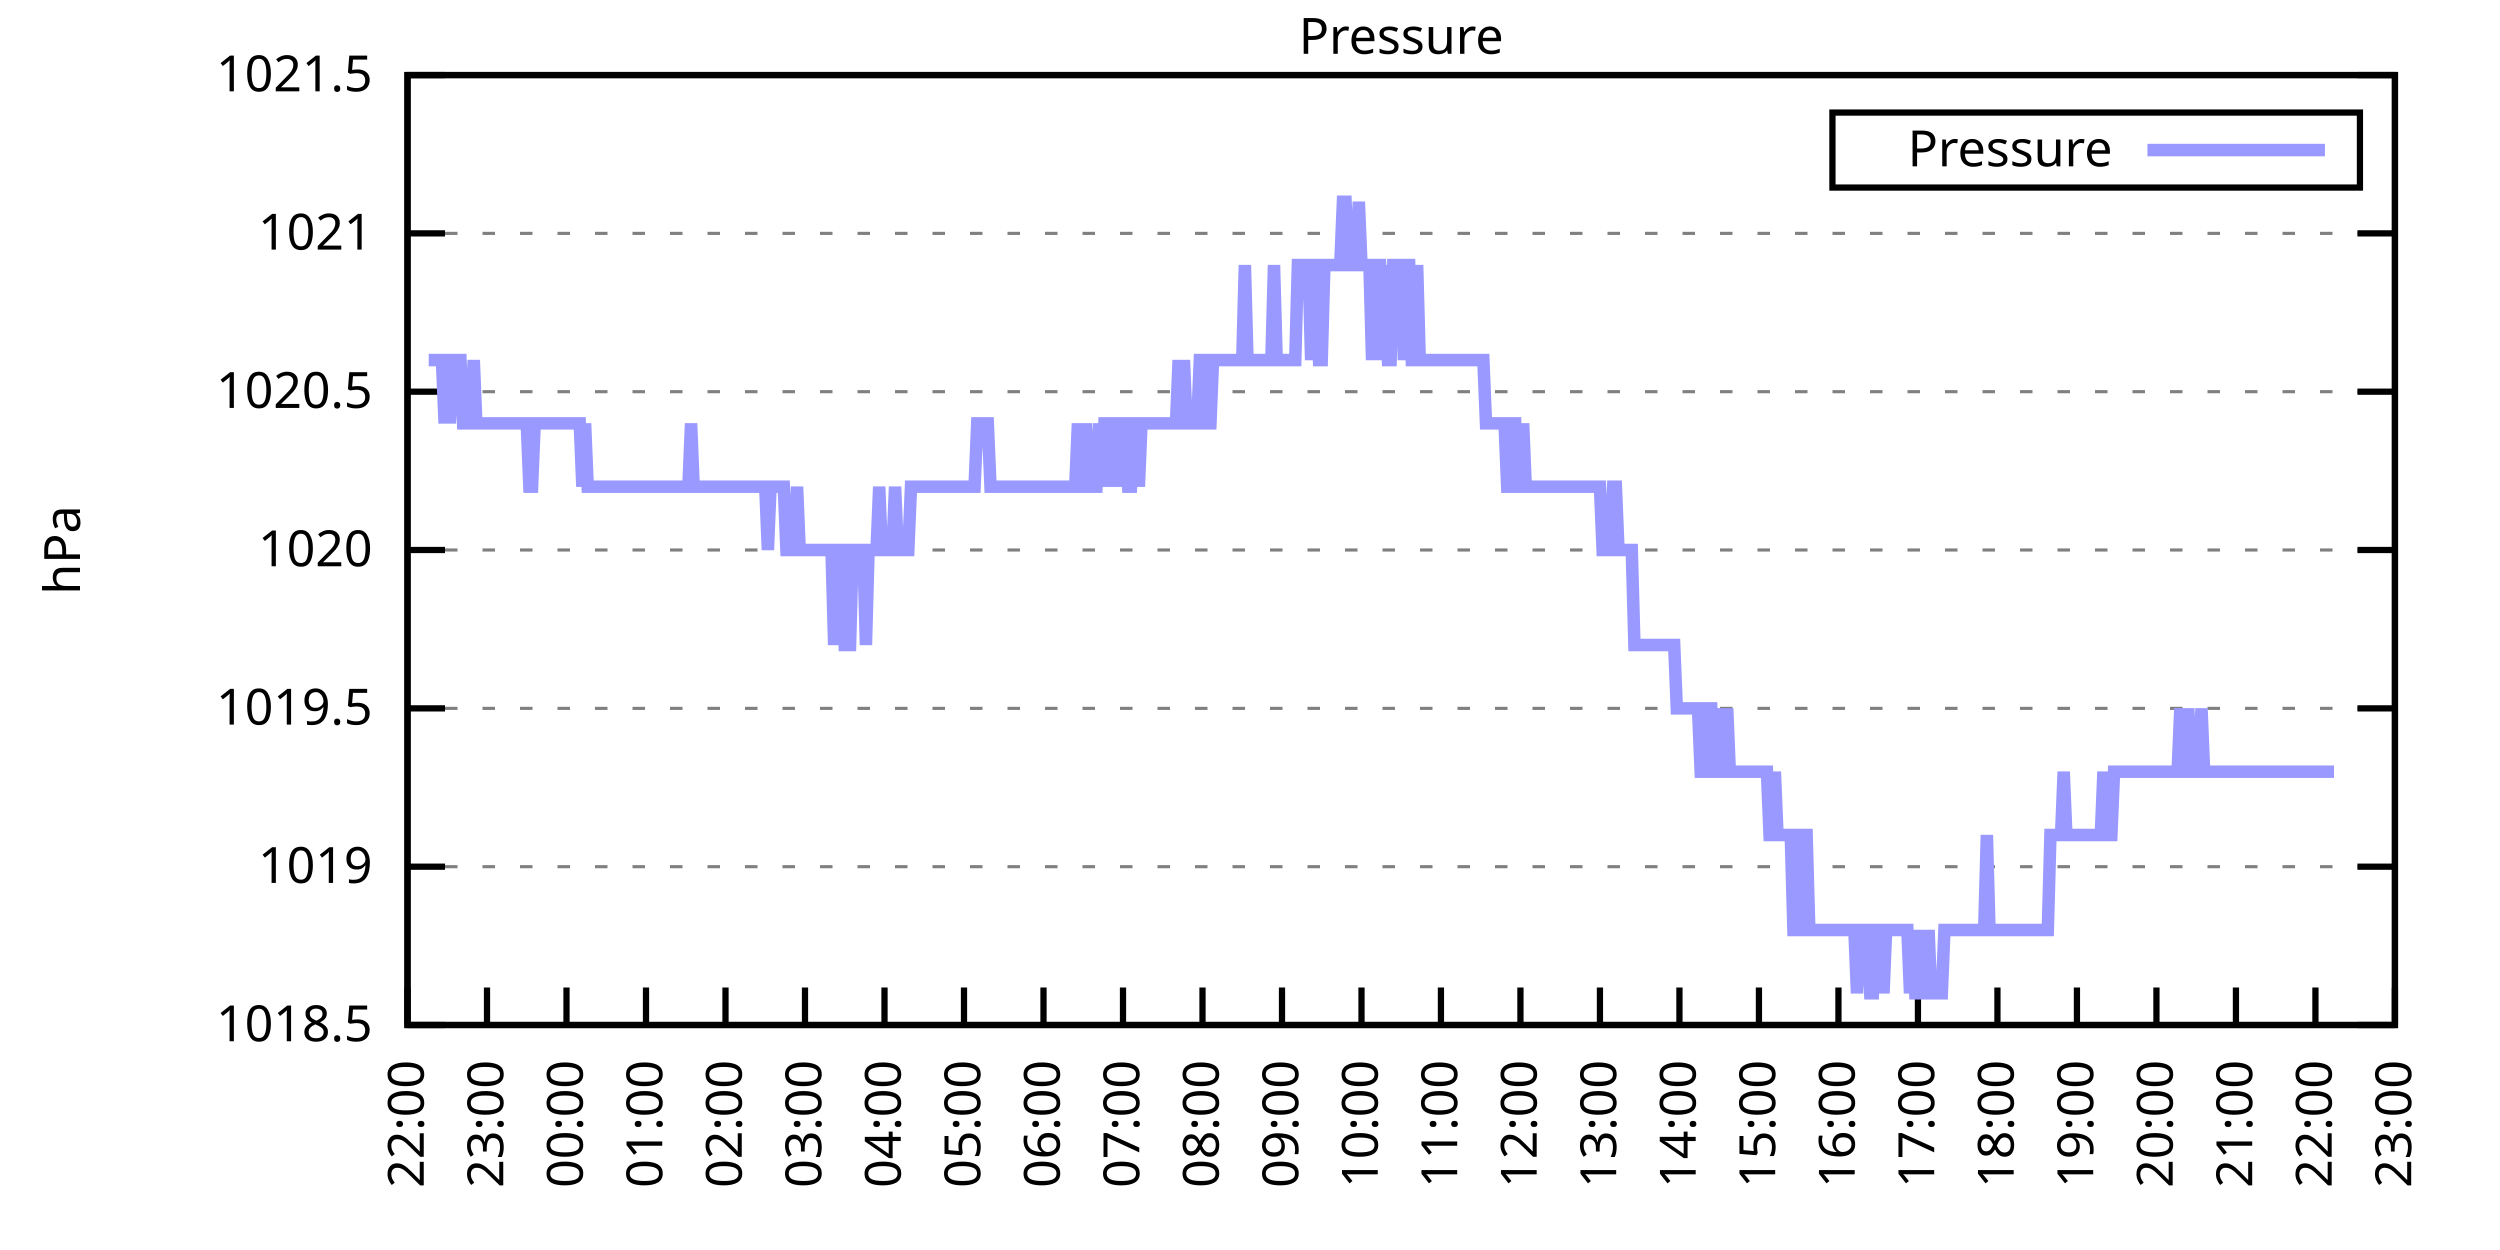
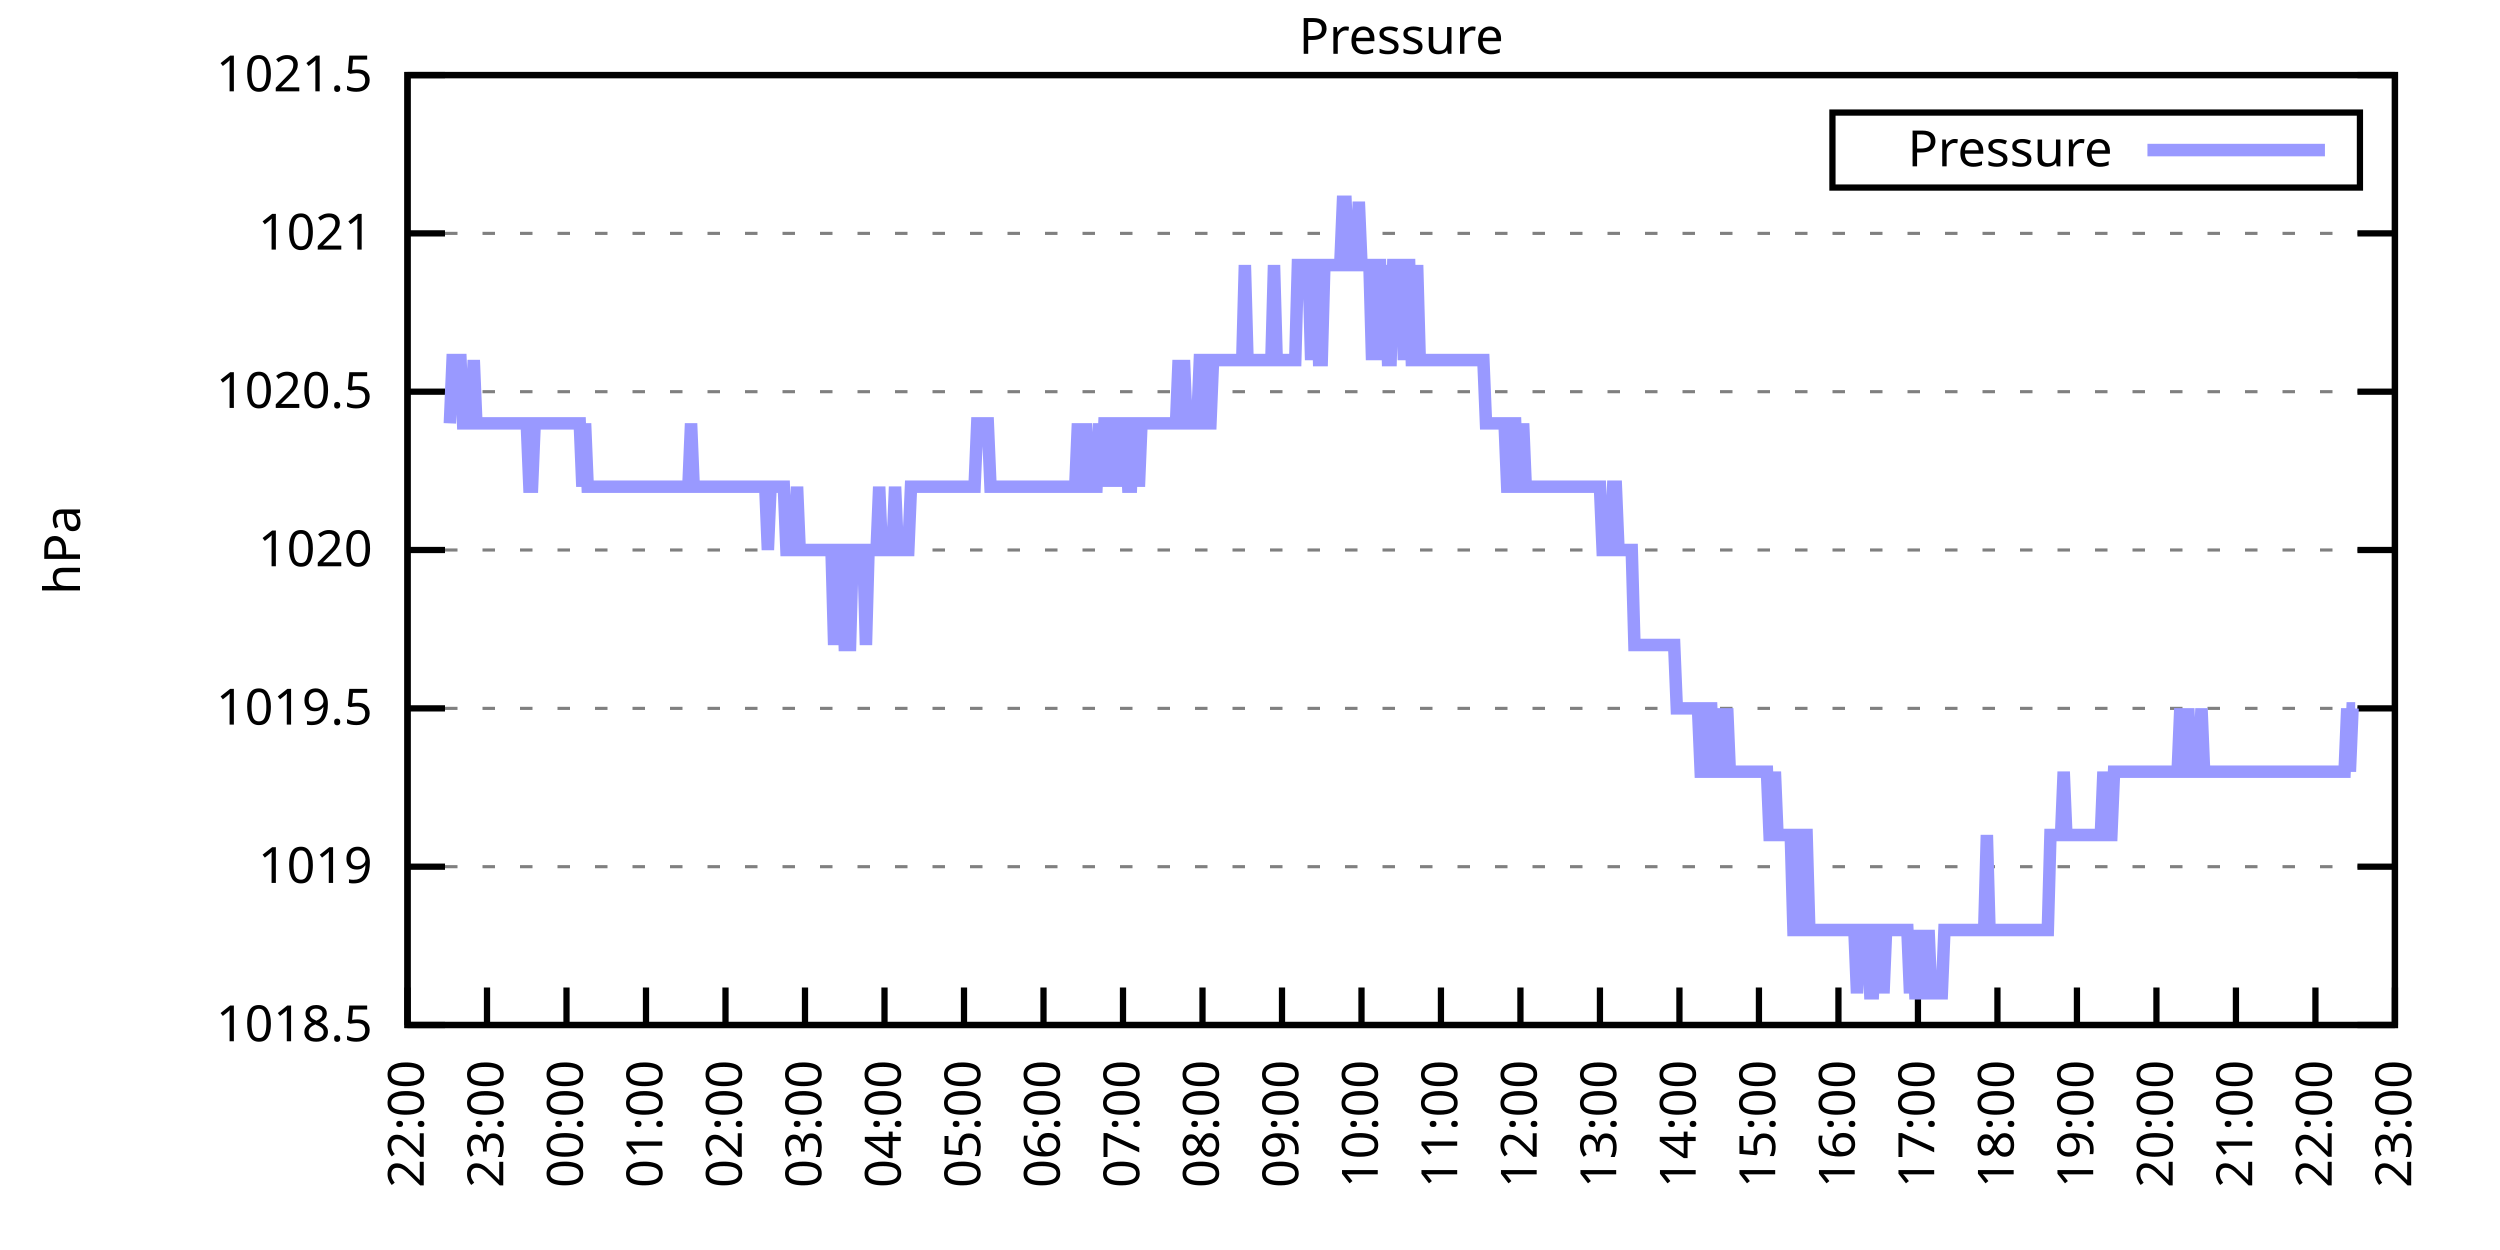
<svg xmlns="http://www.w3.org/2000/svg" xmlns:xlink="http://www.w3.org/1999/xlink" width="400" height="200" viewBox="0 0 400 200">
  <g id="gnuplot_canvas">
    <rect x="0" y="0" width="400" height="200" fill="none" />
    <defs>
      <circle id="gpDot" r="0.5" stroke-width="0.5" stroke="currentColor" />
      <path id="gpPt0" stroke-width="0.333" stroke="currentColor" d="M-1,0 h2 M0,-1 v2" />
      <path id="gpPt1" stroke-width="0.333" stroke="currentColor" d="M-1,-1 L1,1 M1,-1 L-1,1" />
      <path id="gpPt2" stroke-width="0.333" stroke="currentColor" d="M-1,0 L1,0 M0,-1 L0,1 M-1,-1 L1,1 M-1,1 L1,-1" />
      <rect id="gpPt3" stroke-width="0.333" stroke="currentColor" x="-1" y="-1" width="2" height="2" />
      <rect id="gpPt4" stroke-width="0.333" stroke="currentColor" fill="currentColor" x="-1" y="-1" width="2" height="2" />
      <circle id="gpPt5" stroke-width="0.333" stroke="currentColor" cx="0" cy="0" r="1" />
      <use xlink:href="#gpPt5" id="gpPt6" fill="currentColor" stroke="none" />
      <path id="gpPt7" stroke-width="0.333" stroke="currentColor" d="M0,-1.33 L-1.33,0.67 L1.33,0.67 z" />
      <use xlink:href="#gpPt7" id="gpPt8" fill="currentColor" stroke="none" />
      <use xlink:href="#gpPt7" id="gpPt9" stroke="currentColor" transform="rotate(180)" />
      <use xlink:href="#gpPt9" id="gpPt10" fill="currentColor" stroke="none" />
      <use xlink:href="#gpPt3" id="gpPt11" stroke="currentColor" transform="rotate(45)" />
      <use xlink:href="#gpPt11" id="gpPt12" fill="currentColor" stroke="none" />
      <path id="gpPt13" stroke-width="0.333" stroke="currentColor" d="M0,1.330 L1.265,0.411 L0.782,-1.067 L-0.782,-1.076 L-1.265,0.411 z" />
      <use xlink:href="#gpPt13" id="gpPt14" fill="currentColor" stroke="none" />
      <filter id="textbox" filterUnits="objectBoundingBox" x="0" y="0" height="1" width="1">
        <feFlood flood-color="white" flood-opacity="1" result="bgnd" />
        <feComposite in="SourceGraphic" in2="bgnd" operator="atop" />
      </filter>
      <filter id="greybox" filterUnits="objectBoundingBox" x="0" y="0" height="1" width="1">
        <feFlood flood-color="lightgrey" flood-opacity="1" result="grey" />
        <feComposite in="SourceGraphic" in2="grey" operator="atop" />
      </filter>
    </defs>
    <g fill="none" color="white" stroke="currentColor" stroke-width="1.00" stroke-linecap="butt" stroke-linejoin="miter">
</g>
    <g fill="none" color="black" stroke="currentColor" stroke-width="1.00" stroke-linecap="butt" stroke-linejoin="miter">
      <g stroke="none" shape-rendering="crispEdges">
        <polygon fill="rgb(255, 255, 255)" points="65.20,164.00 383.18,164.00 383.18,12.02 65.20,12.02 " />
      </g>
    </g>
    <g fill="none" color="black" stroke="currentColor" stroke-width="1.00" stroke-linecap="butt" stroke-linejoin="miter">
</g>
    <g fill="none" color="black" stroke="black" stroke-width="0.50" stroke-linecap="butt" stroke-linejoin="miter">
</g>
    <g fill="none" color="gray" stroke="currentColor" stroke-width="0.50" stroke-linecap="butt" stroke-linejoin="miter">
      <path stroke="gray" stroke-dasharray="2,4" class="gridline" d="M65.20,164.00 L383.19,164.00  " />
    </g>
    <g fill="none" color="gray" stroke="gray" stroke-width="1.00" stroke-linecap="butt" stroke-linejoin="miter">
</g>
    <g fill="none" color="black" stroke="currentColor" stroke-width="1.00" stroke-linecap="butt" stroke-linejoin="miter">
      <path stroke="black" d="M65.20,164.00 L71.20,164.00 M383.19,164.00 L377.19,164.00  " />
      <g transform="translate(59.60,166.60)" stroke="none" fill="black" font-family="Sans" font-size="8.00" text-anchor="end">
        <text>
          <tspan font-family="Sans"> 1018.5</tspan>
        </text>
      </g>
    </g>
    <g fill="none" color="black" stroke="currentColor" stroke-width="1.00" stroke-linecap="butt" stroke-linejoin="miter">
</g>
    <g fill="none" color="black" stroke="black" stroke-width="0.50" stroke-linecap="butt" stroke-linejoin="miter">
</g>
    <g fill="none" color="gray" stroke="currentColor" stroke-width="0.50" stroke-linecap="butt" stroke-linejoin="miter">
      <path stroke="gray" stroke-dasharray="2,4" class="gridline" d="M65.20,138.67 L383.19,138.67  " />
    </g>
    <g fill="none" color="gray" stroke="gray" stroke-width="1.00" stroke-linecap="butt" stroke-linejoin="miter">
</g>
    <g fill="none" color="black" stroke="currentColor" stroke-width="1.00" stroke-linecap="butt" stroke-linejoin="miter">
      <path stroke="black" d="M65.20,138.67 L71.20,138.67 M383.19,138.67 L377.19,138.67  " />
      <g transform="translate(59.60,141.27)" stroke="none" fill="black" font-family="Sans" font-size="8.00" text-anchor="end">
        <text>
          <tspan font-family="Sans"> 1019</tspan>
        </text>
      </g>
    </g>
    <g fill="none" color="black" stroke="currentColor" stroke-width="1.00" stroke-linecap="butt" stroke-linejoin="miter">
</g>
    <g fill="none" color="black" stroke="black" stroke-width="0.50" stroke-linecap="butt" stroke-linejoin="miter">
</g>
    <g fill="none" color="gray" stroke="currentColor" stroke-width="0.50" stroke-linecap="butt" stroke-linejoin="miter">
      <path stroke="gray" stroke-dasharray="2,4" class="gridline" d="M65.20,113.34 L383.19,113.34  " />
    </g>
    <g fill="none" color="gray" stroke="gray" stroke-width="1.00" stroke-linecap="butt" stroke-linejoin="miter">
</g>
    <g fill="none" color="black" stroke="currentColor" stroke-width="1.00" stroke-linecap="butt" stroke-linejoin="miter">
      <path stroke="black" d="M65.20,113.34 L71.20,113.34 M383.19,113.34 L377.19,113.34  " />
      <g transform="translate(59.60,115.94)" stroke="none" fill="black" font-family="Sans" font-size="8.00" text-anchor="end">
        <text>
          <tspan font-family="Sans"> 1019.5</tspan>
        </text>
      </g>
    </g>
    <g fill="none" color="black" stroke="currentColor" stroke-width="1.00" stroke-linecap="butt" stroke-linejoin="miter">
</g>
    <g fill="none" color="black" stroke="black" stroke-width="0.50" stroke-linecap="butt" stroke-linejoin="miter">
</g>
    <g fill="none" color="gray" stroke="currentColor" stroke-width="0.50" stroke-linecap="butt" stroke-linejoin="miter">
      <path stroke="gray" stroke-dasharray="2,4" class="gridline" d="M65.20,88.00 L383.19,88.00  " />
    </g>
    <g fill="none" color="gray" stroke="gray" stroke-width="1.00" stroke-linecap="butt" stroke-linejoin="miter">
</g>
    <g fill="none" color="black" stroke="currentColor" stroke-width="1.00" stroke-linecap="butt" stroke-linejoin="miter">
      <path stroke="black" d="M65.20,88.00 L71.20,88.00 M383.19,88.00 L377.19,88.00  " />
      <g transform="translate(59.60,90.60)" stroke="none" fill="black" font-family="Sans" font-size="8.00" text-anchor="end">
        <text>
          <tspan font-family="Sans"> 1020</tspan>
        </text>
      </g>
    </g>
    <g fill="none" color="black" stroke="currentColor" stroke-width="1.00" stroke-linecap="butt" stroke-linejoin="miter">
</g>
    <g fill="none" color="black" stroke="black" stroke-width="0.50" stroke-linecap="butt" stroke-linejoin="miter">
</g>
    <g fill="none" color="gray" stroke="currentColor" stroke-width="0.50" stroke-linecap="butt" stroke-linejoin="miter">
      <path stroke="gray" stroke-dasharray="2,4" class="gridline" d="M65.20,62.67 L383.19,62.67  " />
    </g>
    <g fill="none" color="gray" stroke="gray" stroke-width="1.00" stroke-linecap="butt" stroke-linejoin="miter">
</g>
    <g fill="none" color="black" stroke="currentColor" stroke-width="1.00" stroke-linecap="butt" stroke-linejoin="miter">
      <path stroke="black" d="M65.20,62.67 L71.20,62.67 M383.19,62.67 L377.19,62.67  " />
      <g transform="translate(59.60,65.27)" stroke="none" fill="black" font-family="Sans" font-size="8.00" text-anchor="end">
        <text>
          <tspan font-family="Sans"> 1020.5</tspan>
        </text>
      </g>
    </g>
    <g fill="none" color="black" stroke="currentColor" stroke-width="1.00" stroke-linecap="butt" stroke-linejoin="miter">
</g>
    <g fill="none" color="black" stroke="black" stroke-width="0.50" stroke-linecap="butt" stroke-linejoin="miter">
</g>
    <g fill="none" color="gray" stroke="currentColor" stroke-width="0.50" stroke-linecap="butt" stroke-linejoin="miter">
      <path stroke="gray" stroke-dasharray="2,4" class="gridline" d="M65.20,37.34 L383.19,37.34  " />
    </g>
    <g fill="none" color="gray" stroke="gray" stroke-width="1.00" stroke-linecap="butt" stroke-linejoin="miter">
</g>
    <g fill="none" color="black" stroke="currentColor" stroke-width="1.00" stroke-linecap="butt" stroke-linejoin="miter">
      <path stroke="black" d="M65.20,37.34 L71.20,37.34 M383.19,37.34 L377.19,37.34  " />
      <g transform="translate(59.60,39.94)" stroke="none" fill="black" font-family="Sans" font-size="8.00" text-anchor="end">
        <text>
          <tspan font-family="Sans"> 1021</tspan>
        </text>
      </g>
    </g>
    <g fill="none" color="black" stroke="currentColor" stroke-width="1.00" stroke-linecap="butt" stroke-linejoin="miter">
</g>
    <g fill="none" color="black" stroke="black" stroke-width="0.50" stroke-linecap="butt" stroke-linejoin="miter">
</g>
    <g fill="none" color="gray" stroke="currentColor" stroke-width="0.50" stroke-linecap="butt" stroke-linejoin="miter">
      <path stroke="gray" stroke-dasharray="2,4" class="gridline" d="M65.20,12.01 L383.19,12.01  " />
    </g>
    <g fill="none" color="gray" stroke="gray" stroke-width="1.00" stroke-linecap="butt" stroke-linejoin="miter">
</g>
    <g fill="none" color="black" stroke="currentColor" stroke-width="1.00" stroke-linecap="butt" stroke-linejoin="miter">
      <path stroke="black" d="M65.20,12.01 L71.20,12.01 M383.19,12.01 L377.19,12.01  " />
      <g transform="translate(59.60,14.61)" stroke="none" fill="black" font-family="Sans" font-size="8.00" text-anchor="end">
        <text>
          <tspan font-family="Sans"> 1021.5</tspan>
        </text>
      </g>
    </g>
    <g fill="none" color="black" stroke="currentColor" stroke-width="1.00" stroke-linecap="butt" stroke-linejoin="miter">
      <path stroke="black" d="M65.20,164.00 L65.20,158.00  " />
      <g transform="translate(67.80,169.60) rotate(270.00)" stroke="none" fill="black" font-family="Sans" font-size="8.00" text-anchor="end">
        <text>
          <tspan font-family="Sans">22:00</tspan>
        </text>
      </g>
    </g>
    <g fill="none" color="black" stroke="currentColor" stroke-width="1.00" stroke-linecap="butt" stroke-linejoin="miter">
      <path stroke="black" d="M77.92,164.00 L77.92,158.00  " />
      <g transform="translate(80.52,169.60) rotate(270.00)" stroke="none" fill="black" font-family="Sans" font-size="8.00" text-anchor="end">
        <text>
          <tspan font-family="Sans">23:00</tspan>
        </text>
      </g>
    </g>
    <g fill="none" color="black" stroke="currentColor" stroke-width="1.00" stroke-linecap="butt" stroke-linejoin="miter">
      <path stroke="black" d="M90.64,164.00 L90.64,158.00  " />
      <g transform="translate(93.24,169.60) rotate(270.00)" stroke="none" fill="black" font-family="Sans" font-size="8.00" text-anchor="end">
        <text>
          <tspan font-family="Sans">00:00</tspan>
        </text>
      </g>
    </g>
    <g fill="none" color="black" stroke="currentColor" stroke-width="1.00" stroke-linecap="butt" stroke-linejoin="miter">
      <path stroke="black" d="M103.36,164.00 L103.36,158.00  " />
      <g transform="translate(105.96,169.60) rotate(270.00)" stroke="none" fill="black" font-family="Sans" font-size="8.00" text-anchor="end">
        <text>
          <tspan font-family="Sans">01:00</tspan>
        </text>
      </g>
    </g>
    <g fill="none" color="black" stroke="currentColor" stroke-width="1.00" stroke-linecap="butt" stroke-linejoin="miter">
      <path stroke="black" d="M116.08,164.00 L116.08,158.00  " />
      <g transform="translate(118.68,169.60) rotate(270.00)" stroke="none" fill="black" font-family="Sans" font-size="8.00" text-anchor="end">
        <text>
          <tspan font-family="Sans">02:00</tspan>
        </text>
      </g>
    </g>
    <g fill="none" color="black" stroke="currentColor" stroke-width="1.00" stroke-linecap="butt" stroke-linejoin="miter">
      <path stroke="black" d="M128.80,164.00 L128.80,158.00  " />
      <g transform="translate(131.40,169.60) rotate(270.00)" stroke="none" fill="black" font-family="Sans" font-size="8.00" text-anchor="end">
        <text>
          <tspan font-family="Sans">03:00</tspan>
        </text>
      </g>
    </g>
    <g fill="none" color="black" stroke="currentColor" stroke-width="1.00" stroke-linecap="butt" stroke-linejoin="miter">
      <path stroke="black" d="M141.52,164.00 L141.52,158.00  " />
      <g transform="translate(144.12,169.60) rotate(270.00)" stroke="none" fill="black" font-family="Sans" font-size="8.00" text-anchor="end">
        <text>
          <tspan font-family="Sans">04:00</tspan>
        </text>
      </g>
    </g>
    <g fill="none" color="black" stroke="currentColor" stroke-width="1.00" stroke-linecap="butt" stroke-linejoin="miter">
      <path stroke="black" d="M154.24,164.00 L154.24,158.00  " />
      <g transform="translate(156.84,169.60) rotate(270.00)" stroke="none" fill="black" font-family="Sans" font-size="8.00" text-anchor="end">
        <text>
          <tspan font-family="Sans">05:00</tspan>
        </text>
      </g>
    </g>
    <g fill="none" color="black" stroke="currentColor" stroke-width="1.00" stroke-linecap="butt" stroke-linejoin="miter">
      <path stroke="black" d="M166.96,164.00 L166.96,158.00  " />
      <g transform="translate(169.56,169.60) rotate(270.00)" stroke="none" fill="black" font-family="Sans" font-size="8.00" text-anchor="end">
        <text>
          <tspan font-family="Sans">06:00</tspan>
        </text>
      </g>
    </g>
    <g fill="none" color="black" stroke="currentColor" stroke-width="1.00" stroke-linecap="butt" stroke-linejoin="miter">
      <path stroke="black" d="M179.68,164.00 L179.68,158.00  " />
      <g transform="translate(182.28,169.60) rotate(270.00)" stroke="none" fill="black" font-family="Sans" font-size="8.00" text-anchor="end">
        <text>
          <tspan font-family="Sans">07:00</tspan>
        </text>
      </g>
    </g>
    <g fill="none" color="black" stroke="currentColor" stroke-width="1.00" stroke-linecap="butt" stroke-linejoin="miter">
      <path stroke="black" d="M192.40,164.00 L192.40,158.00  " />
      <g transform="translate(195.00,169.60) rotate(270.00)" stroke="none" fill="black" font-family="Sans" font-size="8.00" text-anchor="end">
        <text>
          <tspan font-family="Sans">08:00</tspan>
        </text>
      </g>
    </g>
    <g fill="none" color="black" stroke="currentColor" stroke-width="1.00" stroke-linecap="butt" stroke-linejoin="miter">
      <path stroke="black" d="M205.12,164.00 L205.12,158.00  " />
      <g transform="translate(207.72,169.60) rotate(270.00)" stroke="none" fill="black" font-family="Sans" font-size="8.00" text-anchor="end">
        <text>
          <tspan font-family="Sans">09:00</tspan>
        </text>
      </g>
    </g>
    <g fill="none" color="black" stroke="currentColor" stroke-width="1.00" stroke-linecap="butt" stroke-linejoin="miter">
      <path stroke="black" d="M217.84,164.00 L217.84,158.00  " />
      <g transform="translate(220.44,169.60) rotate(270.00)" stroke="none" fill="black" font-family="Sans" font-size="8.00" text-anchor="end">
        <text>
          <tspan font-family="Sans">10:00</tspan>
        </text>
      </g>
    </g>
    <g fill="none" color="black" stroke="currentColor" stroke-width="1.00" stroke-linecap="butt" stroke-linejoin="miter">
      <path stroke="black" d="M230.55,164.00 L230.55,158.00  " />
      <g transform="translate(233.15,169.60) rotate(270.00)" stroke="none" fill="black" font-family="Sans" font-size="8.00" text-anchor="end">
        <text>
          <tspan font-family="Sans">11:00</tspan>
        </text>
      </g>
    </g>
    <g fill="none" color="black" stroke="currentColor" stroke-width="1.00" stroke-linecap="butt" stroke-linejoin="miter">
      <path stroke="black" d="M243.27,164.00 L243.27,158.00  " />
      <g transform="translate(245.87,169.60) rotate(270.00)" stroke="none" fill="black" font-family="Sans" font-size="8.00" text-anchor="end">
        <text>
          <tspan font-family="Sans">12:00</tspan>
        </text>
      </g>
    </g>
    <g fill="none" color="black" stroke="currentColor" stroke-width="1.00" stroke-linecap="butt" stroke-linejoin="miter">
      <path stroke="black" d="M255.99,164.00 L255.99,158.00  " />
      <g transform="translate(258.59,169.60) rotate(270.00)" stroke="none" fill="black" font-family="Sans" font-size="8.00" text-anchor="end">
        <text>
          <tspan font-family="Sans">13:00</tspan>
        </text>
      </g>
    </g>
    <g fill="none" color="black" stroke="currentColor" stroke-width="1.00" stroke-linecap="butt" stroke-linejoin="miter">
      <path stroke="black" d="M268.71,164.00 L268.71,158.00  " />
      <g transform="translate(271.31,169.60) rotate(270.00)" stroke="none" fill="black" font-family="Sans" font-size="8.00" text-anchor="end">
        <text>
          <tspan font-family="Sans">14:00</tspan>
        </text>
      </g>
    </g>
    <g fill="none" color="black" stroke="currentColor" stroke-width="1.00" stroke-linecap="butt" stroke-linejoin="miter">
      <path stroke="black" d="M281.43,164.00 L281.43,158.00  " />
      <g transform="translate(284.03,169.60) rotate(270.00)" stroke="none" fill="black" font-family="Sans" font-size="8.00" text-anchor="end">
        <text>
          <tspan font-family="Sans">15:00</tspan>
        </text>
      </g>
    </g>
    <g fill="none" color="black" stroke="currentColor" stroke-width="1.00" stroke-linecap="butt" stroke-linejoin="miter">
      <path stroke="black" d="M294.15,164.00 L294.15,158.00  " />
      <g transform="translate(296.75,169.60) rotate(270.00)" stroke="none" fill="black" font-family="Sans" font-size="8.00" text-anchor="end">
        <text>
          <tspan font-family="Sans">16:00</tspan>
        </text>
      </g>
    </g>
    <g fill="none" color="black" stroke="currentColor" stroke-width="1.00" stroke-linecap="butt" stroke-linejoin="miter">
      <path stroke="black" d="M306.87,164.00 L306.87,158.00  " />
      <g transform="translate(309.47,169.60) rotate(270.00)" stroke="none" fill="black" font-family="Sans" font-size="8.00" text-anchor="end">
        <text>
          <tspan font-family="Sans">17:00</tspan>
        </text>
      </g>
    </g>
    <g fill="none" color="black" stroke="currentColor" stroke-width="1.00" stroke-linecap="butt" stroke-linejoin="miter">
      <path stroke="black" d="M319.59,164.00 L319.59,158.00  " />
      <g transform="translate(322.19,169.60) rotate(270.00)" stroke="none" fill="black" font-family="Sans" font-size="8.00" text-anchor="end">
        <text>
          <tspan font-family="Sans">18:00</tspan>
        </text>
      </g>
    </g>
    <g fill="none" color="black" stroke="currentColor" stroke-width="1.00" stroke-linecap="butt" stroke-linejoin="miter">
      <path stroke="black" d="M332.31,164.00 L332.31,158.00  " />
      <g transform="translate(334.91,169.60) rotate(270.00)" stroke="none" fill="black" font-family="Sans" font-size="8.00" text-anchor="end">
        <text>
          <tspan font-family="Sans">19:00</tspan>
        </text>
      </g>
    </g>
    <g fill="none" color="black" stroke="currentColor" stroke-width="1.00" stroke-linecap="butt" stroke-linejoin="miter">
      <path stroke="black" d="M345.03,164.00 L345.03,158.00  " />
      <g transform="translate(347.63,169.60) rotate(270.00)" stroke="none" fill="black" font-family="Sans" font-size="8.00" text-anchor="end">
        <text>
          <tspan font-family="Sans">20:00</tspan>
        </text>
      </g>
    </g>
    <g fill="none" color="black" stroke="currentColor" stroke-width="1.00" stroke-linecap="butt" stroke-linejoin="miter">
      <path stroke="black" d="M357.75,164.00 L357.75,158.00  " />
      <g transform="translate(360.35,169.60) rotate(270.00)" stroke="none" fill="black" font-family="Sans" font-size="8.00" text-anchor="end">
        <text>
          <tspan font-family="Sans">21:00</tspan>
        </text>
      </g>
    </g>
    <g fill="none" color="black" stroke="currentColor" stroke-width="1.00" stroke-linecap="butt" stroke-linejoin="miter">
      <path stroke="black" d="M370.47,164.00 L370.47,158.00  " />
      <g transform="translate(373.07,169.60) rotate(270.00)" stroke="none" fill="black" font-family="Sans" font-size="8.00" text-anchor="end">
        <text>
          <tspan font-family="Sans">22:00</tspan>
        </text>
      </g>
    </g>
    <g fill="none" color="black" stroke="currentColor" stroke-width="1.00" stroke-linecap="butt" stroke-linejoin="miter">
      <path stroke="black" d="M383.19,164.00 L383.19,158.00  " />
      <g transform="translate(385.79,169.60) rotate(270.00)" stroke="none" fill="black" font-family="Sans" font-size="8.00" text-anchor="end">
        <text>
          <tspan font-family="Sans">23:00</tspan>
        </text>
      </g>
    </g>
    <g fill="none" color="black" stroke="currentColor" stroke-width="1.00" stroke-linecap="butt" stroke-linejoin="miter">
</g>
    <g fill="none" color="black" stroke="currentColor" stroke-width="1.00" stroke-linecap="butt" stroke-linejoin="miter">
      <path stroke="black" d="M65.20,12.01 L65.20,164.00 L383.19,164.00 L383.19,12.01 L65.20,12.01 Z  " />
    </g>
    <g fill="none" color="black" stroke="currentColor" stroke-width="1.00" stroke-linecap="butt" stroke-linejoin="miter">
</g>
    <g fill="none" color="black" stroke="currentColor" stroke-width="1.00" stroke-linecap="butt" stroke-linejoin="miter">
      <path stroke="black" d="M293.19,30.01 L293.19,18.01 L377.59,18.01 L377.59,30.01 L293.19,30.01 Z  " />
    </g>
    <g id="Pressure_plot_1">
      <g fill="none" color="white" stroke="black" stroke-width="2.00" stroke-linecap="butt" stroke-linejoin="miter">
</g>
      <g fill="none" color="black" stroke="currentColor" stroke-width="2.00" stroke-linecap="butt" stroke-linejoin="miter">
        <g transform="translate(337.99,26.61)" stroke="none" fill="black" font-family="Sans" font-size="8.00" text-anchor="end">
          <text>
            <tspan font-family="Sans">Pressure</tspan>
          </text>
        </g>
      </g>
      <g fill="none" color="black" stroke="currentColor" stroke-width="2.00" stroke-linecap="butt" stroke-linejoin="miter">
-         <path stroke="rgb(153, 153, 255)" d="M343.59,24.01 L371.99,24.01 M68.59,57.61 L69.02,57.61 L69.44,57.61 L69.86,57.61 L70.29,57.61 L70.71,57.61   L71.14,67.74 L71.56,57.61 L71.98,67.74 L72.41,57.61 L72.83,57.61 L73.26,57.61 L73.68,57.61 L74.10,67.74   L74.53,67.74 L74.95,67.74 L75.38,67.74 L75.80,57.61 L76.22,67.74 L76.65,67.74 L77.07,67.74 L77.50,67.74   L77.92,67.74 L78.34,67.74 L78.77,67.74 L79.19,67.74 L79.62,67.74 L80.04,67.74 L80.46,67.74 L80.89,67.74   L81.31,67.74 L81.74,67.74 L82.16,67.74 L82.58,67.74 L83.01,67.74 L83.43,67.74 L83.86,67.74 L84.28,67.74   L84.70,77.87 L85.13,77.87 L85.55,67.74 L85.98,67.74 L86.40,67.74 L86.82,67.74 L87.25,67.74 L87.67,67.74   L88.10,67.74 L88.52,67.74 L88.94,67.74 L89.37,67.74 L89.79,67.74 L90.22,67.74 L90.64,67.74 L91.06,67.74   L91.49,67.74 L91.91,67.74 L92.34,67.74 L92.76,67.74 L93.18,77.87 L93.61,67.74 L94.03,77.87 L94.46,77.87   L94.88,77.87 L95.30,77.87 L95.73,77.87 L96.15,77.87 L96.58,77.87 L97.00,77.87 L97.42,77.87 L97.85,77.87   L98.27,77.87 L98.69,77.87 L99.12,77.87 L99.54,77.87 L99.97,77.87 L100.39,77.87 L100.81,77.87 L101.24,77.87   L101.66,77.87 L102.09,77.87 L102.51,77.87 L102.93,77.87 L103.36,77.87 L103.78,77.87 L104.21,77.87 L104.63,77.87   L105.05,77.87 L105.48,77.87 L105.90,77.87 L106.33,77.87 L106.75,77.87 L107.17,77.87 L107.60,77.87 L108.02,77.87   L108.45,77.87 L108.87,77.87 L109.29,77.87 L109.72,77.87 L110.14,77.87 L110.57,67.74 L110.99,77.87 L111.41,77.87   L111.84,77.87 L112.26,77.87 L112.69,77.87 L113.11,77.87 L113.53,77.87 L113.96,77.87 L114.38,77.87 L114.81,77.87   L115.23,77.87 L115.65,77.87 L116.08,77.87 L116.50,77.87 L116.93,77.87 L117.35,77.87 L117.77,77.87 L118.20,77.87   L118.62,77.87 L119.05,77.87 L119.47,77.87 L119.89,77.87 L120.32,77.87 L120.74,77.87 L121.17,77.87 L121.59,77.87   L122.01,77.87 L122.44,77.87 L122.86,88.00 L123.29,77.87 L123.71,77.87 L124.13,77.87 L124.56,77.87 L124.98,77.87   L125.41,77.87 L125.83,88.00 L126.25,88.00 L126.68,88.00 L127.10,88.00 L127.53,77.87 L127.95,88.00 L128.37,88.00   L128.80,88.00 L129.22,88.00 L129.65,88.00 L130.07,88.00 L130.49,88.00 L130.92,88.00 L131.34,88.00 L131.77,88.00   L132.19,88.00 L132.61,88.00 L133.04,88.00 L133.46,103.20 L133.89,88.00 L134.31,88.00 L134.73,88.00 L135.16,103.20   L135.58,103.20 L136.01,103.20 L136.43,88.00 L136.85,88.00 L137.28,88.00 L137.70,88.00 L138.13,88.00 L138.55,103.20   L138.97,88.00 L139.40,88.00 L139.82,88.00 L140.25,88.00 L140.67,77.87 L141.09,88.00 L141.52,88.00 L141.94,88.00   L142.37,88.00 L142.79,88.00 L143.21,77.87 L143.64,88.00 L144.06,88.00 L144.49,88.00 L144.91,88.00 L145.33,88.00   L145.76,77.87 L146.18,77.87 L146.61,77.87 L147.03,77.87 L147.45,77.87 L147.88,77.87 L148.30,77.87 L148.73,77.87   L149.15,77.87 L149.57,77.87 L150.00,77.87 L150.42,77.87 L150.85,77.87 L151.27,77.87 L151.69,77.87 L152.12,77.87   L152.54,77.87 L152.97,77.87 L153.39,77.87 L153.81,77.87 L154.24,77.87 L154.66,77.87 L155.09,77.87 L155.51,77.87   L155.93,77.87 L156.36,67.74 L156.78,67.74 L157.21,67.74 L157.63,67.74 L158.05,67.74 L158.48,77.87 L158.90,77.87   L159.33,77.87 L159.75,77.87 L160.17,77.87 L160.60,77.87 L161.02,77.87 L161.44,77.87 L161.87,77.87 L162.29,77.87   L162.72,77.87 L163.14,77.87 L163.56,77.87 L163.99,77.87 L164.41,77.87 L164.84,77.87 L165.26,77.87 L165.68,77.87   L166.11,77.87 L166.53,77.87 L166.96,77.87 L167.38,77.87 L167.80,77.87 L168.23,77.87 L168.65,77.87 L169.08,77.87   L169.50,77.87 L169.92,77.87 L170.35,77.87 L170.77,77.87 L171.20,77.87 L171.62,77.87 L172.04,77.87 L172.47,67.74   L172.89,77.87 L173.32,77.87 L173.74,67.74 L174.16,77.87 L174.59,77.87 L175.01,77.87 L175.44,77.87 L175.86,67.74   L176.28,77.87 L176.71,67.74 L177.13,67.74 L177.56,77.87 L177.98,67.74 L178.40,67.74 L178.83,67.74 L179.25,77.87   L179.68,67.74 L180.10,67.74 L180.52,77.87 L180.95,77.87 L181.37,67.74 L181.80,67.74 L182.22,77.87 L182.64,67.74   L183.07,67.74 L183.49,67.74 L183.92,67.74 L184.34,67.74 L184.76,67.74 L185.19,67.74 L185.61,67.74 L186.04,67.74   L186.46,67.74 L186.88,67.74 L187.31,67.74 L187.73,67.74 L188.16,67.74 L188.58,57.61 L189.00,67.74 L189.43,57.61   L189.85,67.74 L190.28,67.74 L190.70,67.74 L191.12,67.74 L191.55,67.74 L191.97,57.61 L192.40,57.61 L192.82,57.61   L193.24,67.74 L193.67,67.74 L194.09,57.61 L194.52,57.61 L194.94,57.61 L195.36,57.61 L195.79,57.61 L196.21,57.61   L196.64,57.61 L197.06,57.61 L197.48,57.61 L197.91,57.61 L198.33,57.61 L198.76,57.61 L199.18,42.41 L199.60,57.61   L200.03,57.61 L200.45,57.61 L200.88,57.61 L201.30,57.61 L201.72,57.61 L202.15,57.61 L202.57,57.61 L203.00,57.61   L203.42,57.61 L203.84,42.41 L204.27,57.61 L204.69,57.61 L205.12,57.61 L205.54,57.61 L205.96,57.61 L206.39,57.61   L206.81,57.61 L207.24,57.61 L207.66,42.41 L208.08,42.41 L208.51,42.41 L208.93,42.41 L209.36,42.41 L209.78,57.61   L210.20,42.41 L210.63,42.41 L211.05,57.61 L211.48,57.61 L211.90,42.41 L212.32,42.41 L212.75,42.41 L213.17,42.41   L213.60,42.41 L214.02,42.41 L214.44,42.41 L214.87,32.28 L215.29,32.28 L215.72,42.41 L216.14,42.41 L216.56,42.41   L216.99,42.41 L217.41,32.28 L217.84,42.41 L218.26,42.41 L218.68,42.41 L219.11,42.41 L219.53,57.61 L219.96,42.41   L220.38,42.41 L220.80,42.41 L221.23,57.61 L221.65,42.41 L222.08,57.61 L222.50,57.61 L222.92,42.41 L223.35,42.41   L223.77,42.41 L224.20,42.41 L224.62,57.61 L225.04,42.41 L225.47,42.41 L225.89,57.61 L226.31,57.61 L226.74,42.41   L227.16,57.61 L227.59,57.61 L228.01,57.61 L228.43,57.61 L228.86,57.61 L229.28,57.61 L229.71,57.61 L230.13,57.61   L230.55,57.61 L230.98,57.61 L231.40,57.61 L231.83,57.61 L232.25,57.61 L232.67,57.61 L233.10,57.61 L233.52,57.61   L233.95,57.61 L234.37,57.61 L234.79,57.61 L235.22,57.61 L235.64,57.61 L236.07,57.61 L236.49,57.61 L236.91,57.61   L237.34,57.61 L237.76,67.74 L238.19,67.74 L238.61,67.74 L239.03,67.74 L239.46,67.74 L239.88,67.74 L240.31,67.74   L240.73,67.74 L241.15,77.87 L241.58,77.87 L242.00,67.74 L242.43,67.74 L242.85,77.87 L243.27,77.87 L243.70,67.74   L244.12,77.87 L244.55,77.87 L244.97,77.87 L245.39,77.87 L245.82,77.87 L246.24,77.87 L246.67,77.87 L247.09,77.87   L247.51,77.87 L247.94,77.87 L248.36,77.87 L248.79,77.87 L249.21,77.87 L249.63,77.87 L250.06,77.87 L250.48,77.87   L250.91,77.87 L251.33,77.87 L251.75,77.87 L252.18,77.87 L252.60,77.87 L253.03,77.87 L253.45,77.87 L253.87,77.87   L254.30,77.87 L254.72,77.87 L255.15,77.87 L255.57,77.87 L255.99,77.87 L256.42,88.00 L256.84,88.00 L257.27,88.00   L257.69,88.00 L258.11,77.87 L258.54,77.87 L258.96,88.00 L259.39,88.00 L259.81,88.00 L260.23,88.00 L260.66,88.00   L261.08,88.00 L261.51,103.20 L261.93,103.20 L262.35,103.20 L262.78,103.20 L263.20,103.20 L263.63,103.20 L264.05,103.20   L264.47,103.20 L264.90,103.20 L265.32,103.20 L265.75,103.20 L266.17,103.20 L266.59,103.20 L267.02,103.20 L267.44,103.20   L267.87,103.20 L268.29,113.34 L268.71,113.34 L269.14,113.34 L269.56,113.34 L269.99,113.34 L270.41,113.34 L270.83,113.34   L271.26,113.34 L271.68,113.34 L272.11,123.47 L272.53,123.47 L272.95,113.34 L273.38,113.34 L273.80,113.34 L274.23,123.47   L274.65,123.47 L275.07,123.47 L275.50,113.34 L275.92,123.47 L276.35,113.34 L276.77,123.47 L277.19,123.47 L277.62,123.47   L278.04,123.47 L278.47,123.47 L278.89,123.47 L279.31,123.47 L279.74,123.47 L280.16,123.47 L280.59,123.47 L281.01,123.47   L281.43,123.47 L281.86,123.47 L282.28,123.47 L282.71,123.47 L283.13,133.60 L283.55,133.60 L283.98,123.47 L284.40,133.60   L284.83,133.60 L285.25,133.60 L285.67,133.60 L286.10,133.60 L286.52,133.60 L286.95,148.80 L287.37,148.80 L287.79,148.80   L288.22,133.60 L288.64,133.60 L289.06,133.60 L289.49,148.80 L289.91,148.80 L290.34,148.80 L290.76,148.80 L291.18,148.80   L291.61,148.80 L292.03,148.80 L292.46,148.80 L292.88,148.80 L293.30,148.80 L293.73,148.80 L294.15,148.80 L294.58,148.80   L295.00,148.80 L295.42,148.80 L295.85,148.80 L296.27,148.80 L296.70,148.80 L297.12,158.93 L297.54,148.80 L297.97,148.80   L298.39,148.80 L298.82,148.80 L299.24,158.93 L299.66,158.93 L300.09,148.80 L300.51,148.80 L300.94,148.80 L301.36,158.93   L301.78,148.80 L302.21,148.80 L302.63,148.80 L303.06,148.80 L303.48,148.80 L303.90,148.80 L304.33,148.80 L304.75,148.80   L305.18,148.80 L305.60,158.93 L306.02,148.80 L306.45,158.93 L306.87,158.93 L307.30,148.80 L307.72,158.93 L308.14,158.93   L308.57,148.80 L308.99,158.93 L309.42,158.93 L309.84,158.93 L310.26,158.93 L310.69,158.93 L311.11,148.80 L311.54,148.80   L311.96,148.80 L312.38,148.80 L312.81,148.80 L313.23,148.80 L313.66,148.80 L314.08,148.80 L314.50,148.80 L314.93,148.80   L315.35,148.80 L315.78,148.80 L316.20,148.80 L316.62,148.80 L317.05,148.80 L317.47,148.80 L317.90,133.60 L318.32,148.80   L318.74,148.80 L319.17,148.80 L319.59,148.80 L320.02,148.80 L320.44,148.80 L320.86,148.80 L321.29,148.80 L321.71,148.80   L322.14,148.80 L322.56,148.80 L322.98,148.80 L323.41,148.80 L323.83,148.80 L324.26,148.80 L324.68,148.80 L325.10,148.80   L325.53,148.80 L325.95,148.80 L326.38,148.80 L326.80,148.80 L327.22,148.80 L327.65,148.80 L328.07,133.60 L328.50,133.60   L328.92,133.60 L329.34,133.60 L329.77,133.60 L330.19,123.47 L330.62,133.60 L331.04,133.60 L331.46,133.60 L331.89,133.60   L332.31,133.60 L332.74,133.60 L333.16,133.60 L333.58,133.60 L334.01,133.60 L334.43,133.60 L334.86,133.60 L335.28,133.60   L335.70,133.60 L336.13,133.60 L336.55,123.47 L336.98,133.60 L337.40,133.60 L337.82,133.60 L338.25,123.47 L338.67,123.47   L339.10,123.47 L339.52,123.47 L339.94,123.47 L340.37,123.47 L340.79,123.47 L341.22,123.47 L341.64,123.47 L342.06,123.47   L342.49,123.47 L342.91,123.47 L343.34,123.47 L343.76,123.47 L344.18,123.47 L344.61,123.47 L345.03,123.47 L345.46,123.47   L345.88,123.47 L346.30,123.47 L346.73,123.47 L347.15,123.47 L347.58,123.47 L348.00,123.47 L348.42,123.47 L348.85,113.34   L349.27,123.47 L349.70,123.47 L350.12,113.34 L350.54,123.47 L350.97,123.47 L351.39,123.47 L351.81,123.47 L352.24,113.34   L352.66,123.47 L353.09,123.47 L353.51,123.47 L353.93,123.47 L354.36,123.47 L354.78,123.47 L355.21,123.47 L355.63,123.47   L356.05,123.47 L356.48,123.47 L356.90,123.47 L357.33,123.47 L357.75,123.47 L358.17,123.47 L358.60,123.47 L359.02,123.47   L359.45,123.47 L359.87,123.47 L360.29,123.47 L360.72,123.47 L361.14,123.47 L361.57,123.47 L361.99,123.47 L362.41,123.47   L362.84,123.47 L363.26,123.47 L363.69,123.47 L364.11,123.47 L364.53,123.47 L364.96,123.47 L365.38,123.47 L365.81,123.47   L366.23,123.47 L366.65,123.47 L367.08,123.47 L367.50,123.47 L367.93,123.47 L368.35,123.47 L368.77,123.47 L369.20,123.47   L369.62,123.47 L370.05,123.47 L370.47,123.47 L370.89,123.47 L371.32,123.47 L371.74,123.47 L372.17,123.47 L372.59,123.47   L373.01,123.47 L373.44,123.47  " />
+         <path stroke="rgb(153, 153, 255)" d="M343.59,24.01 L371.99,24.01 M71.98,67.74 L72.41,57.61 L72.83,57.61 L73.26,57.61 L73.68,57.61 L74.10,67.74   L74.53,67.74 L74.95,67.74 L75.38,67.74 L75.80,57.61 L76.22,67.74 L76.65,67.74 L77.07,67.74 L77.50,67.74   L77.92,67.74 L78.34,67.74 L78.77,67.74 L79.19,67.74 L79.62,67.74 L80.04,67.74 L80.46,67.74 L80.89,67.74   L81.31,67.74 L81.74,67.74 L82.16,67.74 L82.58,67.74 L83.01,67.74 L83.43,67.74 L83.86,67.74 L84.28,67.74   L84.70,77.87 L85.13,77.87 L85.55,67.74 L85.98,67.74 L86.40,67.74 L86.82,67.74 L87.25,67.74 L87.67,67.74   L88.10,67.74 L88.52,67.74 L88.94,67.74 L89.37,67.74 L89.79,67.74 L90.22,67.74 L90.64,67.74 L91.06,67.74   L91.49,67.74 L91.91,67.74 L92.34,67.74 L92.76,67.74 L93.18,77.87 L93.61,67.74 L94.03,77.87 L94.46,77.87   L94.88,77.87 L95.30,77.87 L95.73,77.87 L96.15,77.87 L96.58,77.87 L97.00,77.87 L97.42,77.87 L97.85,77.87   L98.27,77.87 L98.69,77.87 L99.12,77.87 L99.54,77.87 L99.97,77.87 L100.39,77.87 L100.81,77.87 L101.24,77.87   L101.66,77.87 L102.09,77.87 L102.51,77.87 L102.93,77.87 L103.36,77.87 L103.78,77.87 L104.21,77.87 L104.63,77.87   L105.05,77.87 L105.48,77.87 L105.90,77.87 L106.33,77.87 L106.75,77.87 L107.17,77.87 L107.60,77.87 L108.02,77.87   L108.45,77.87 L108.87,77.87 L109.29,77.87 L109.72,77.87 L110.14,77.87 L110.57,67.74 L110.99,77.87 L111.41,77.87   L111.84,77.87 L112.26,77.87 L112.69,77.87 L113.11,77.87 L113.53,77.87 L113.96,77.87 L114.38,77.87 L114.81,77.87   L115.23,77.87 L115.65,77.87 L116.08,77.87 L116.50,77.87 L116.93,77.87 L117.35,77.87 L117.77,77.87 L118.20,77.87   L118.62,77.87 L119.05,77.87 L119.47,77.87 L119.89,77.87 L120.32,77.87 L120.74,77.87 L121.17,77.87 L121.59,77.87   L122.01,77.87 L122.44,77.87 L122.86,88.00 L123.29,77.87 L123.71,77.87 L124.13,77.87 L124.56,77.87 L124.98,77.87   L125.41,77.87 L125.83,88.00 L126.25,88.00 L126.68,88.00 L127.10,88.00 L127.53,77.87 L127.95,88.00 L128.37,88.00   L128.80,88.00 L129.22,88.00 L129.65,88.00 L130.07,88.00 L130.49,88.00 L130.92,88.00 L131.34,88.00 L131.77,88.00   L132.19,88.00 L132.61,88.00 L133.04,88.00 L133.46,103.20 L133.89,88.00 L134.31,88.00 L134.73,88.00 L135.16,103.20   L135.58,103.20 L136.01,103.20 L136.43,88.00 L136.85,88.00 L137.28,88.00 L137.70,88.00 L138.13,88.00 L138.55,103.20   L138.97,88.00 L139.40,88.00 L139.82,88.00 L140.25,88.00 L140.67,77.87 L141.09,88.00 L141.52,88.00 L141.94,88.00   L142.37,88.00 L142.79,88.00 L143.21,77.87 L143.64,88.00 L144.06,88.00 L144.49,88.00 L144.91,88.00 L145.33,88.00   L145.76,77.87 L146.18,77.87 L146.61,77.87 L147.03,77.87 L147.45,77.87 L147.88,77.87 L148.30,77.87 L148.73,77.87   L149.15,77.87 L149.57,77.87 L150.00,77.87 L150.42,77.87 L150.85,77.87 L151.27,77.87 L151.69,77.87 L152.12,77.87   L152.54,77.87 L152.97,77.87 L153.39,77.87 L153.81,77.87 L154.24,77.87 L154.66,77.87 L155.09,77.87 L155.51,77.87   L155.93,77.87 L156.36,67.74 L156.78,67.74 L157.21,67.74 L157.63,67.74 L158.05,67.74 L158.48,77.87 L158.90,77.87   L159.33,77.87 L159.75,77.87 L160.17,77.87 L160.60,77.87 L161.02,77.87 L161.44,77.87 L161.87,77.87 L162.29,77.87   L162.72,77.87 L163.14,77.87 L163.56,77.87 L163.99,77.87 L164.41,77.87 L164.84,77.87 L165.26,77.87 L165.68,77.87   L166.11,77.87 L166.53,77.87 L166.96,77.87 L167.38,77.87 L167.80,77.87 L168.23,77.87 L168.65,77.87 L169.08,77.87   L169.50,77.87 L169.92,77.87 L170.35,77.87 L170.77,77.87 L171.20,77.87 L171.62,77.87 L172.04,77.87 L172.47,67.74   L172.89,77.87 L173.32,77.87 L173.74,67.74 L174.16,77.87 L174.59,77.87 L175.01,77.87 L175.44,77.87 L175.86,67.74   L176.28,77.87 L176.71,67.74 L177.13,67.74 L177.56,77.87 L177.98,67.74 L178.40,67.74 L178.83,67.74 L179.25,77.87   L179.68,67.74 L180.10,67.74 L180.52,77.87 L180.95,77.87 L181.37,67.74 L181.80,67.74 L182.22,77.87 L182.64,67.74   L183.07,67.74 L183.49,67.74 L183.92,67.74 L184.34,67.74 L184.76,67.74 L185.19,67.74 L185.61,67.74 L186.04,67.74   L186.46,67.74 L186.88,67.74 L187.31,67.74 L187.73,67.74 L188.16,67.74 L188.58,57.61 L189.00,67.74 L189.43,57.61   L189.85,67.74 L190.28,67.74 L190.70,67.74 L191.12,67.74 L191.55,67.74 L191.97,57.61 L192.40,57.61 L192.82,57.61   L193.24,67.74 L193.67,67.74 L194.09,57.61 L194.52,57.61 L194.94,57.61 L195.36,57.61 L195.79,57.61 L196.21,57.61   L196.64,57.61 L197.06,57.61 L197.48,57.61 L197.91,57.61 L198.33,57.61 L198.76,57.61 L199.18,42.41 L199.60,57.61   L200.03,57.61 L200.45,57.61 L200.88,57.61 L201.30,57.61 L201.72,57.61 L202.15,57.61 L202.57,57.61 L203.00,57.61   L203.42,57.61 L203.84,42.41 L204.27,57.61 L204.69,57.61 L205.12,57.61 L205.54,57.61 L205.96,57.61 L206.39,57.61   L206.81,57.61 L207.24,57.61 L207.66,42.41 L208.08,42.41 L208.51,42.41 L208.93,42.41 L209.36,42.41 L209.78,57.61   L210.20,42.41 L210.63,42.41 L211.05,57.61 L211.48,57.61 L211.90,42.41 L212.32,42.41 L212.75,42.41 L213.17,42.41   L213.60,42.41 L214.02,42.41 L214.44,42.41 L214.87,32.28 L215.29,32.28 L215.72,42.41 L216.14,42.41 L216.56,42.41   L216.99,42.41 L217.41,32.28 L217.84,42.41 L218.26,42.41 L218.68,42.41 L219.11,42.41 L219.53,57.61 L219.96,42.41   L220.38,42.41 L220.80,42.41 L221.23,57.61 L221.65,42.41 L222.08,57.61 L222.50,57.61 L222.92,42.41 L223.35,42.41   L223.77,42.41 L224.20,42.41 L224.62,57.61 L225.04,42.41 L225.47,42.41 L225.89,57.61 L226.31,57.61 L226.74,42.41   L227.16,57.61 L227.59,57.61 L228.01,57.61 L228.43,57.61 L228.86,57.61 L229.28,57.61 L229.71,57.61 L230.13,57.61   L230.55,57.61 L230.98,57.61 L231.40,57.61 L231.83,57.61 L232.25,57.61 L232.67,57.61 L233.10,57.61 L233.52,57.61   L233.95,57.61 L234.37,57.61 L234.79,57.61 L235.22,57.61 L235.64,57.61 L236.07,57.61 L236.49,57.61 L236.91,57.61   L237.34,57.61 L237.76,67.74 L238.19,67.74 L238.61,67.74 L239.03,67.74 L239.46,67.74 L239.88,67.74 L240.31,67.74   L240.73,67.74 L241.15,77.87 L241.58,77.87 L242.00,67.74 L242.43,67.74 L242.85,77.87 L243.27,77.87 L243.70,67.74   L244.12,77.87 L244.55,77.87 L244.97,77.87 L245.39,77.87 L245.82,77.87 L246.24,77.87 L246.67,77.87 L247.09,77.87   L247.51,77.87 L247.94,77.87 L248.36,77.87 L248.79,77.87 L249.21,77.87 L249.63,77.87 L250.06,77.87 L250.48,77.87   L250.91,77.87 L251.33,77.87 L251.75,77.87 L252.18,77.87 L252.60,77.87 L253.03,77.87 L253.45,77.87 L253.87,77.87   L254.30,77.87 L254.72,77.87 L255.15,77.87 L255.57,77.87 L255.99,77.87 L256.42,88.00 L256.84,88.00 L257.27,88.00   L257.69,88.00 L258.11,77.87 L258.54,77.87 L258.96,88.00 L259.39,88.00 L259.81,88.00 L260.23,88.00 L260.66,88.00   L261.08,88.00 L261.51,103.20 L261.93,103.20 L262.35,103.20 L262.78,103.20 L263.20,103.20 L263.63,103.20 L264.05,103.20   L264.47,103.20 L264.90,103.20 L265.32,103.20 L265.75,103.20 L266.17,103.20 L266.59,103.20 L267.02,103.20 L267.44,103.20   L267.87,103.20 L268.29,113.34 L268.71,113.34 L269.14,113.34 L269.56,113.34 L269.99,113.34 L270.41,113.34 L270.83,113.34   L271.26,113.34 L271.68,113.34 L272.11,123.47 L272.53,123.47 L272.95,113.34 L273.38,113.34 L273.80,113.34 L274.23,123.47   L274.65,123.47 L275.07,123.47 L275.50,113.34 L275.92,123.47 L276.35,113.34 L276.77,123.47 L277.19,123.47 L277.62,123.47   L278.04,123.47 L278.47,123.47 L278.89,123.47 L279.31,123.47 L279.74,123.47 L280.16,123.47 L280.59,123.47 L281.01,123.47   L281.43,123.47 L281.86,123.47 L282.28,123.47 L282.71,123.47 L283.13,133.60 L283.55,133.60 L283.98,123.47 L284.40,133.60   L284.83,133.60 L285.25,133.60 L285.67,133.60 L286.10,133.60 L286.52,133.60 L286.95,148.80 L287.37,148.80 L287.79,148.80   L288.22,133.60 L288.64,133.60 L289.06,133.60 L289.49,148.80 L289.91,148.80 L290.34,148.80 L290.76,148.80 L291.18,148.80   L291.61,148.80 L292.03,148.80 L292.46,148.80 L292.88,148.80 L293.30,148.80 L293.73,148.80 L294.15,148.80 L294.58,148.80   L295.00,148.80 L295.42,148.80 L295.85,148.80 L296.27,148.80 L296.70,148.80 L297.12,158.93 L297.54,148.80 L297.97,148.80   L298.39,148.80 L298.82,148.80 L299.24,158.93 L299.66,158.93 L300.09,148.80 L300.51,148.80 L300.94,148.80 L301.36,158.93   L301.78,148.80 L302.21,148.80 L302.63,148.80 L303.06,148.80 L303.48,148.80 L303.90,148.80 L304.33,148.80 L304.75,148.80   L305.18,148.80 L305.60,158.93 L306.02,148.80 L306.45,158.93 L306.87,158.93 L307.30,148.80 L307.72,158.93 L308.14,158.93   L308.57,148.80 L308.99,158.93 L309.42,158.93 L309.84,158.93 L310.26,158.93 L310.69,158.93 L311.11,148.80 L311.54,148.80   L311.96,148.80 L312.38,148.80 L312.81,148.80 L313.23,148.80 L313.66,148.80 L314.08,148.80 L314.50,148.80 L314.93,148.80   L315.35,148.80 L315.78,148.80 L316.20,148.80 L316.62,148.80 L317.05,148.80 L317.47,148.80 L317.90,133.60 L318.32,148.80   L318.74,148.80 L319.17,148.80 L319.59,148.80 L320.02,148.80 L320.44,148.80 L320.86,148.80 L321.29,148.80 L321.71,148.80   L322.14,148.80 L322.56,148.80 L322.98,148.80 L323.41,148.80 L323.83,148.80 L324.26,148.80 L324.68,148.80 L325.10,148.80   L325.53,148.80 L325.95,148.80 L326.38,148.80 L326.80,148.80 L327.22,148.80 L327.65,148.80 L328.07,133.60 L328.50,133.60   L328.92,133.60 L329.34,133.60 L329.77,133.60 L330.19,123.47 L330.62,133.60 L331.04,133.60 L331.46,133.60 L331.89,133.60   L332.31,133.60 L332.74,133.60 L333.16,133.60 L333.58,133.60 L334.01,133.60 L334.43,133.60 L334.86,133.60 L335.28,133.60   L335.70,133.60 L336.13,133.60 L336.55,123.47 L336.98,133.60 L337.40,133.60 L337.82,133.60 L338.25,123.47 L338.67,123.47   L339.10,123.47 L339.52,123.47 L339.94,123.47 L340.37,123.47 L340.79,123.47 L341.22,123.47 L341.64,123.47 L342.06,123.47   L342.49,123.47 L342.91,123.47 L343.34,123.47 L343.76,123.47 L344.18,123.47 L344.61,123.47 L345.03,123.47 L345.46,123.47   L345.88,123.47 L346.30,123.47 L346.73,123.47 L347.15,123.47 L347.58,123.47 L348.00,123.47 L348.42,123.47 L348.85,113.34   L349.27,123.47 L349.70,123.47 L350.12,113.34 L350.54,123.47 L350.97,123.47 L351.39,123.47 L351.81,123.47 L352.24,113.34   L352.66,123.47 L353.09,123.47 L353.51,123.47 L353.93,123.47 L354.36,123.47 L354.78,123.47 L355.21,123.47 L355.63,123.47   L356.05,123.47 L356.48,123.47 L356.90,123.47 L357.33,123.47 L357.75,123.47 L358.17,123.47 L358.60,123.47 L359.02,123.47   L359.45,123.47 L359.87,123.47 L360.29,123.47 L360.72,123.47 L361.14,123.47 L361.57,123.47 L361.99,123.47 L362.41,123.47   L362.84,123.47 L363.26,123.47 L363.69,123.47 L364.11,123.47 L364.53,123.47 L364.96,123.47 L365.38,123.47 L365.81,123.47   L366.23,123.47 L366.65,123.47 L367.08,123.47 L367.50,123.47 L367.93,123.47 L368.35,123.47 L368.77,123.47 L369.20,123.47   L369.62,123.47 L370.05,123.47 L370.47,123.47 L370.89,123.47 L371.32,123.47 L371.74,123.47 L372.17,123.47 L372.59,123.47   L373.01,123.47 L373.44,123.47 L373.86,123.47 L374.29,123.47 L374.71,123.47 L375.13,123.47 L375.56,113.34 L375.98,123.47   L376.41,113.34 L376.83,113.34  " />
      </g>
    </g>
    <g fill="none" color="black" stroke="currentColor" stroke-width="2.00" stroke-linecap="butt" stroke-linejoin="miter">
</g>
    <g fill="none" color="black" stroke="black" stroke-width="1.00" stroke-linecap="butt" stroke-linejoin="miter">
</g>
    <g fill="none" color="black" stroke="currentColor" stroke-width="1.00" stroke-linecap="butt" stroke-linejoin="miter">
      <path stroke="black" d="M65.20,12.01 L65.20,164.00 L383.19,164.00 L383.19,12.01 L65.20,12.01 Z  " />
      <g transform="translate(12.80,88.01) rotate(270.00)" stroke="none" fill="black" font-family="Sans" font-size="8.00" text-anchor="middle">
        <text>
          <tspan font-family="Sans">hPa</tspan>
        </text>
      </g>
    </g>
    <g fill="none" color="black" stroke="currentColor" stroke-width="1.00" stroke-linecap="butt" stroke-linejoin="miter">
</g>
    <g fill="none" color="black" stroke="currentColor" stroke-width="1.00" stroke-linecap="butt" stroke-linejoin="miter">
      <g transform="translate(224.19,8.61)" stroke="none" fill="black" font-family="Sans" font-size="8.00" text-anchor="middle">
        <text>
          <tspan font-family="Sans">Pressure</tspan>
        </text>
      </g>
    </g>
    <g fill="none" color="black" stroke="currentColor" stroke-width="1.00" stroke-linecap="butt" stroke-linejoin="miter">
</g>
  </g>
</svg>
